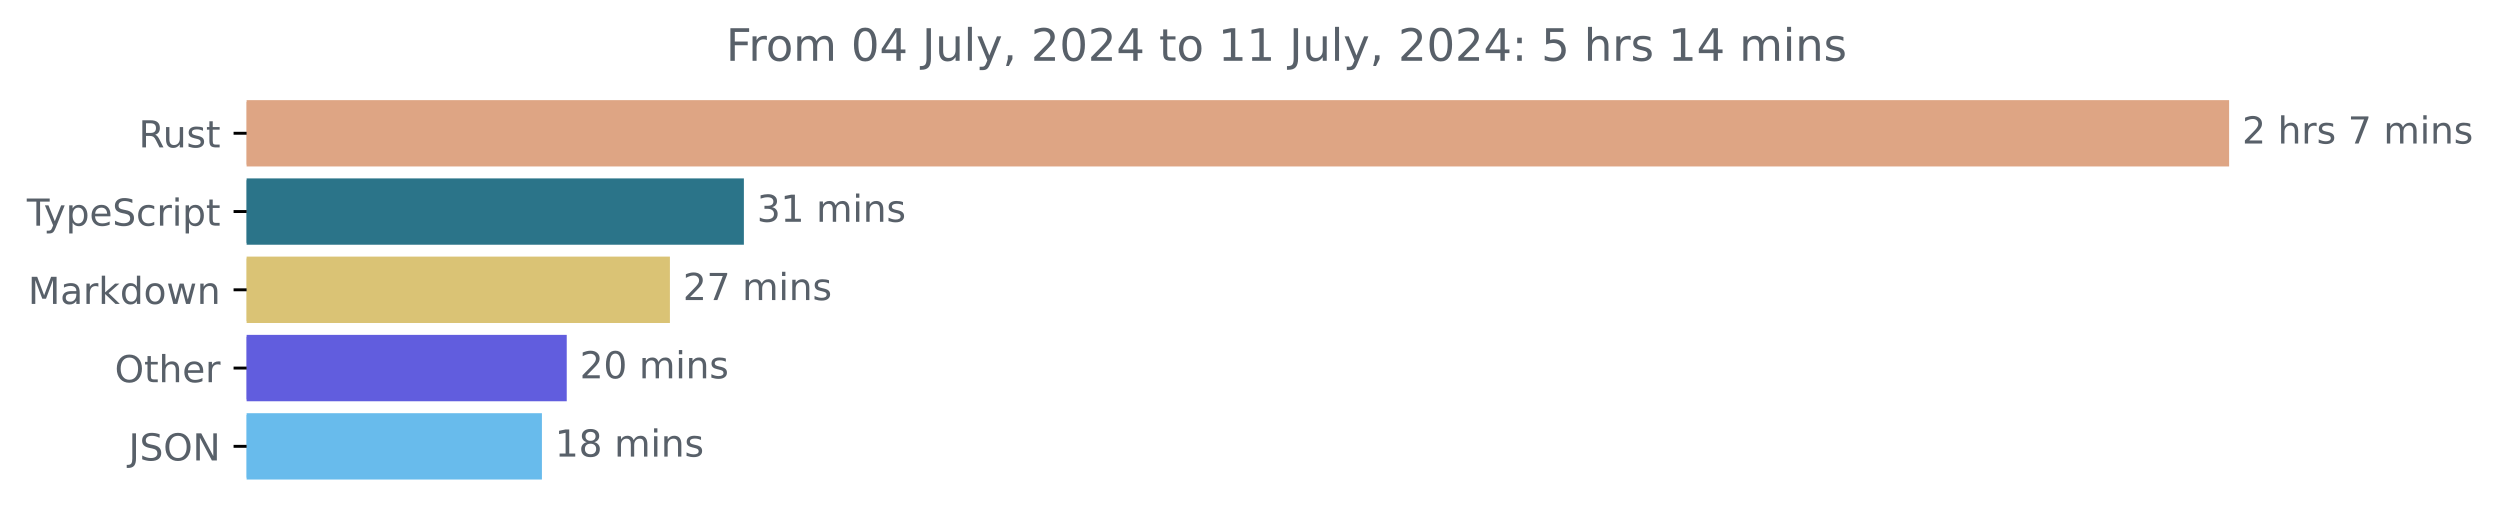
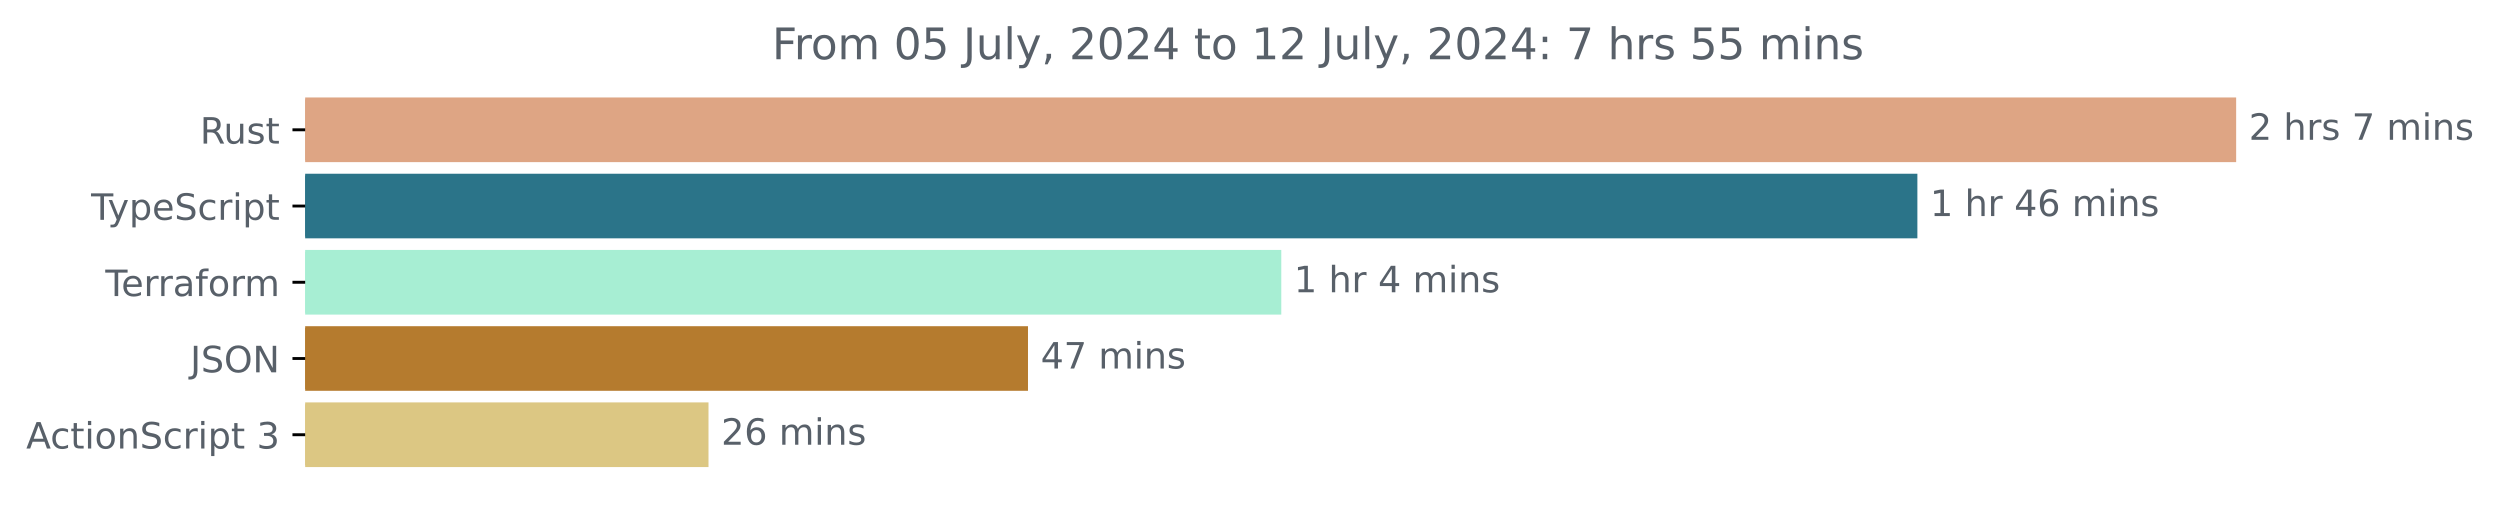
- <svg xmlns="http://www.w3.org/2000/svg" xmlns:xlink="http://www.w3.org/1999/xlink" width="670.782pt" height="140.398pt" viewBox="0 0 670.782 140.398" version="1.1">
+ <svg xmlns="http://www.w3.org/2000/svg" xmlns:xlink="http://www.w3.org/1999/xlink" width="688.675pt" height="140.398pt" viewBox="0 0 688.675 140.398" version="1.1">
  <defs>
    <style type="text/css">*{stroke-linejoin: round; stroke-linecap: butt}</style>
  </defs>
  <g id="figure_1">
    <g id="patch_1">
-       <path d="M -0 140.398  L 670.782 140.398  L 670.782 0  L -0 0  L -0 140.398  z " style="fill: none" />
+       <path d="M 0 140.398  L 688.675 140.398  L 688.675 0  L 0 0  L 0 140.398  z " style="fill: none" />
    </g>
    <g id="axes_1">
      <g id="patch_2">
-         <path d="M 66.17 27.358  L 597.599 27.358  L 597.599 44.158  L 66.17 44.158  z " clip-path="url(#pafa3be5ea0)" style="fill: #dea584; stroke: #dea584; stroke-linejoin: miter" />
+         <path d="M 84.064 27.358  L 615.493 27.358  L 615.493 44.158  L 84.064 44.158  z " clip-path="url(#pf0164b4b75)" style="fill: #dea584; stroke: #dea584; stroke-linejoin: miter" />
      </g>
      <g id="patch_3">
-         <path d="M 66.17 48.358  L 199.093 48.358  L 199.093 65.158  L 66.17 65.158  z " clip-path="url(#pafa3be5ea0)" style="fill: #2b7489; stroke: #2b7489; stroke-linejoin: miter" />
+         <path d="M 84.064 48.358  L 527.681 48.358  L 527.681 65.158  L 84.064 65.158  z " clip-path="url(#pf0164b4b75)" style="fill: #2b7489; stroke: #2b7489; stroke-linejoin: miter" />
      </g>
      <g id="patch_4">
-         <path d="M 66.17 69.358  L 179.246 69.358  L 179.246 86.158  L 66.17 86.158  z " clip-path="url(#pafa3be5ea0)" style="fill: #dac375; stroke: #dac375; stroke-linejoin: miter" />
+         <path d="M 84.064 69.358  L 352.454 69.358  L 352.454 86.158  L 84.064 86.158  z " clip-path="url(#pf0164b4b75)" style="fill: #a7eed3; stroke: #a7eed3; stroke-linejoin: miter" />
      </g>
      <g id="patch_5">
-         <path d="M 66.17 90.358  L 151.564 90.358  L 151.564 107.158  L 66.17 107.158  z " clip-path="url(#pafa3be5ea0)" style="fill: #615dde; stroke: #615dde; stroke-linejoin: miter" />
+         <path d="M 84.064 90.358  L 282.681 90.358  L 282.681 107.158  L 84.064 107.158  z " clip-path="url(#pf0164b4b75)" style="fill: #b57b2e; stroke: #b57b2e; stroke-linejoin: miter" />
      </g>
      <g id="patch_6">
-         <path d="M 66.17 111.358  L 144.905 111.358  L 144.905 128.158  L 66.17 128.158  z " clip-path="url(#pafa3be5ea0)" style="fill: #68bbec; stroke: #68bbec; stroke-linejoin: miter" />
+         <path d="M 84.064 111.358  L 194.671 111.358  L 194.671 128.158  L 84.064 128.158  z " clip-path="url(#pf0164b4b75)" style="fill: #dcc783; stroke: #dcc783; stroke-linejoin: miter" />
      </g>
      <g id="matplotlib.axis_1" />
      <g id="matplotlib.axis_2">
        <g id="ytick_1">
          <g id="line2d_1">
            <defs>
-               <path id="m8919f4682d" d="M 0 0  L -3.5 0  " style="stroke: #000000; stroke-width: 0.8" />
+               <path id="m7b81ae3e94" d="M 0 0  L -3.5 0  " style="stroke: #000000; stroke-width: 0.8" />
            </defs>
            <g>
-               <use xlink:href="#m8919f4682d" x="66.17" y="35.758" style="stroke: #000000; stroke-width: 0.8" />
+               <use xlink:href="#m7b81ae3e94" x="84.064" y="35.758" style="stroke: #000000; stroke-width: 0.8" />
            </g>
          </g>
          <g id="text_1">
-             <g style="fill: #586069" transform="translate(37.20469 39.55734) scale(0.1 -0.1)">
+             <g style="fill: #586069" transform="translate(55.09844 39.55734) scale(0.1 -0.1)">
              <defs>
                <path id="DejaVuSans-52" d="M 2841 2188  Q 3044 2119 3236 1894  Q 3428 1669 3622 1275  L 4263 0  L 3584 0  L 2988 1197  Q 2756 1666 2539 1819  Q 2322 1972 1947 1972  L 1259 1972  L 1259 0  L 628 0  L 628 4666  L 2053 4666  Q 2853 4666 3247 4331  Q 3641 3997 3641 3322  Q 3641 2881 3436 2590  Q 3231 2300 2841 2188  z M 1259 4147  L 1259 2491  L 2053 2491  Q 2509 2491 2742 2702  Q 2975 2913 2975 3322  Q 2975 3731 2742 3939  Q 2509 4147 2053 4147  L 1259 4147  z " transform="scale(0.015625)" />
                <path id="DejaVuSans-75" d="M 544 1381  L 544 3500  L 1119 3500  L 1119 1403  Q 1119 906 1312 657  Q 1506 409 1894 409  Q 2359 409 2629 706  Q 2900 1003 2900 1516  L 2900 3500  L 3475 3500  L 3475 0  L 2900 0  L 2900 538  Q 2691 219 2414 64  Q 2138 -91 1772 -91  Q 1169 -91 856 284  Q 544 659 544 1381  z M 1991 3584  L 1991 3584  z " transform="scale(0.015625)" />
                <path id="DejaVuSans-73" d="M 2834 3397  L 2834 2853  Q 2591 2978 2328 3040  Q 2066 3103 1784 3103  Q 1356 3103 1142 2972  Q 928 2841 928 2578  Q 928 2378 1081 2264  Q 1234 2150 1697 2047  L 1894 2003  Q 2506 1872 2764 1633  Q 3022 1394 3022 966  Q 3022 478 2636 193  Q 2250 -91 1575 -91  Q 1294 -91 989 -36  Q 684 19 347 128  L 347 722  Q 666 556 975 473  Q 1284 391 1588 391  Q 1994 391 2212 530  Q 2431 669 2431 922  Q 2431 1156 2273 1281  Q 2116 1406 1581 1522  L 1381 1569  Q 847 1681 609 1914  Q 372 2147 372 2553  Q 372 3047 722 3315  Q 1072 3584 1716 3584  Q 2034 3584 2315 3537  Q 2597 3491 2834 3397  z " transform="scale(0.015625)" />
                <path id="DejaVuSans-74" d="M 1172 4494  L 1172 3500  L 2356 3500  L 2356 3053  L 1172 3053  L 1172 1153  Q 1172 725 1289 603  Q 1406 481 1766 481  L 2356 481  L 2356 0  L 1766 0  Q 1100 0 847 248  Q 594 497 594 1153  L 594 3053  L 172 3053  L 172 3500  L 594 3500  L 594 4494  L 1172 4494  z " transform="scale(0.015625)" />
              </defs>
              <use xlink:href="#DejaVuSans-52" />
              <use xlink:href="#DejaVuSans-75" x="64.982" />
              <use xlink:href="#DejaVuSans-73" x="128.361" />
              <use xlink:href="#DejaVuSans-74" x="180.461" />
            </g>
          </g>
        </g>
        <g id="ytick_2">
          <g id="line2d_2">
            <g>
-               <use xlink:href="#m8919f4682d" x="66.17" y="56.758" style="stroke: #000000; stroke-width: 0.8" />
+               <use xlink:href="#m7b81ae3e94" x="84.064" y="56.758" style="stroke: #000000; stroke-width: 0.8" />
            </g>
          </g>
          <g id="text_2">
-             <g style="fill: #586069" transform="translate(7.2 60.55734) scale(0.1 -0.1)">
+             <g style="fill: #586069" transform="translate(25.09375 60.55734) scale(0.1 -0.1)">
              <defs>
                <path id="DejaVuSans-54" d="M -19 4666  L 3928 4666  L 3928 4134  L 2272 4134  L 2272 0  L 1638 0  L 1638 4134  L -19 4134  L -19 4666  z " transform="scale(0.015625)" />
                <path id="DejaVuSans-79" d="M 2059 -325  Q 1816 -950 1584 -1140  Q 1353 -1331 966 -1331  L 506 -1331  L 506 -850  L 844 -850  Q 1081 -850 1212 -737  Q 1344 -625 1503 -206  L 1606 56  L 191 3500  L 800 3500  L 1894 763  L 2988 3500  L 3597 3500  L 2059 -325  z " transform="scale(0.015625)" />
                <path id="DejaVuSans-70" d="M 1159 525  L 1159 -1331  L 581 -1331  L 581 3500  L 1159 3500  L 1159 2969  Q 1341 3281 1617 3432  Q 1894 3584 2278 3584  Q 2916 3584 3314 3078  Q 3713 2572 3713 1747  Q 3713 922 3314 415  Q 2916 -91 2278 -91  Q 1894 -91 1617 61  Q 1341 213 1159 525  z M 3116 1747  Q 3116 2381 2855 2742  Q 2594 3103 2138 3103  Q 1681 3103 1420 2742  Q 1159 2381 1159 1747  Q 1159 1113 1420 752  Q 1681 391 2138 391  Q 2594 391 2855 752  Q 3116 1113 3116 1747  z " transform="scale(0.015625)" />
                <path id="DejaVuSans-65" d="M 3597 1894  L 3597 1613  L 953 1613  Q 991 1019 1311 708  Q 1631 397 2203 397  Q 2534 397 2845 478  Q 3156 559 3463 722  L 3463 178  Q 3153 47 2828 -22  Q 2503 -91 2169 -91  Q 1331 -91 842 396  Q 353 884 353 1716  Q 353 2575 817 3079  Q 1281 3584 2069 3584  Q 2775 3584 3186 3129  Q 3597 2675 3597 1894  z M 3022 2063  Q 3016 2534 2758 2815  Q 2500 3097 2075 3097  Q 1594 3097 1305 2825  Q 1016 2553 972 2059  L 3022 2063  z " transform="scale(0.015625)" />
                <path id="DejaVuSans-53" d="M 3425 4513  L 3425 3897  Q 3066 4069 2747 4153  Q 2428 4238 2131 4238  Q 1616 4238 1336 4038  Q 1056 3838 1056 3469  Q 1056 3159 1242 3001  Q 1428 2844 1947 2747  L 2328 2669  Q 3034 2534 3370 2195  Q 3706 1856 3706 1288  Q 3706 609 3251 259  Q 2797 -91 1919 -91  Q 1588 -91 1214 -16  Q 841 59 441 206  L 441 856  Q 825 641 1194 531  Q 1563 422 1919 422  Q 2459 422 2753 634  Q 3047 847 3047 1241  Q 3047 1584 2836 1778  Q 2625 1972 2144 2069  L 1759 2144  Q 1053 2284 737 2584  Q 422 2884 422 3419  Q 422 4038 858 4394  Q 1294 4750 2059 4750  Q 2388 4750 2728 4690  Q 3069 4631 3425 4513  z " transform="scale(0.015625)" />
                <path id="DejaVuSans-63" d="M 3122 3366  L 3122 2828  Q 2878 2963 2633 3030  Q 2388 3097 2138 3097  Q 1578 3097 1268 2742  Q 959 2388 959 1747  Q 959 1106 1268 751  Q 1578 397 2138 397  Q 2388 397 2633 464  Q 2878 531 3122 666  L 3122 134  Q 2881 22 2623 -34  Q 2366 -91 2075 -91  Q 1284 -91 818 406  Q 353 903 353 1747  Q 353 2603 823 3093  Q 1294 3584 2113 3584  Q 2378 3584 2631 3529  Q 2884 3475 3122 3366  z " transform="scale(0.015625)" />
                <path id="DejaVuSans-72" d="M 2631 2963  Q 2534 3019 2420 3045  Q 2306 3072 2169 3072  Q 1681 3072 1420 2755  Q 1159 2438 1159 1844  L 1159 0  L 581 0  L 581 3500  L 1159 3500  L 1159 2956  Q 1341 3275 1631 3429  Q 1922 3584 2338 3584  Q 2397 3584 2469 3576  Q 2541 3569 2628 3553  L 2631 2963  z " transform="scale(0.015625)" />
                <path id="DejaVuSans-69" d="M 603 3500  L 1178 3500  L 1178 0  L 603 0  L 603 3500  z M 603 4863  L 1178 4863  L 1178 4134  L 603 4134  L 603 4863  z " transform="scale(0.015625)" />
              </defs>
              <use xlink:href="#DejaVuSans-54" />
              <use xlink:href="#DejaVuSans-79" x="45.459" />
              <use xlink:href="#DejaVuSans-70" x="104.639" />
              <use xlink:href="#DejaVuSans-65" x="168.115" />
              <use xlink:href="#DejaVuSans-53" x="229.639" />
              <use xlink:href="#DejaVuSans-63" x="293.115" />
              <use xlink:href="#DejaVuSans-72" x="348.096" />
              <use xlink:href="#DejaVuSans-69" x="389.209" />
              <use xlink:href="#DejaVuSans-70" x="416.992" />
              <use xlink:href="#DejaVuSans-74" x="480.469" />
            </g>
          </g>
        </g>
        <g id="ytick_3">
          <g id="line2d_3">
            <g>
-               <use xlink:href="#m8919f4682d" x="66.17" y="77.758" style="stroke: #000000; stroke-width: 0.8" />
+               <use xlink:href="#m7b81ae3e94" x="84.064" y="77.758" style="stroke: #000000; stroke-width: 0.8" />
            </g>
          </g>
          <g id="text_3">
-             <g style="fill: #586069" transform="translate(7.529688 81.55734) scale(0.1 -0.1)">
-               <defs>
-                 <path id="DejaVuSans-4d" d="M 628 4666  L 1569 4666  L 2759 1491  L 3956 4666  L 4897 4666  L 4897 0  L 4281 0  L 4281 4097  L 3078 897  L 2444 897  L 1241 4097  L 1241 0  L 628 0  L 628 4666  z " transform="scale(0.015625)" />
+             <g style="fill: #586069" transform="translate(29.0125 81.55734) scale(0.1 -0.1)">
+               <defs>
                <path id="DejaVuSans-61" d="M 2194 1759  Q 1497 1759 1228 1600  Q 959 1441 959 1056  Q 959 750 1161 570  Q 1363 391 1709 391  Q 2188 391 2477 730  Q 2766 1069 2766 1631  L 2766 1759  L 2194 1759  z M 3341 1997  L 3341 0  L 2766 0  L 2766 531  Q 2569 213 2275 61  Q 1981 -91 1556 -91  Q 1019 -91 701 211  Q 384 513 384 1019  Q 384 1609 779 1909  Q 1175 2209 1959 2209  L 2766 2209  L 2766 2266  Q 2766 2663 2505 2880  Q 2244 3097 1772 3097  Q 1472 3097 1187 3025  Q 903 2953 641 2809  L 641 3341  Q 956 3463 1253 3523  Q 1550 3584 1831 3584  Q 2591 3584 2966 3190  Q 3341 2797 3341 1997  z " transform="scale(0.015625)" />
-                 <path id="DejaVuSans-6b" d="M 581 4863  L 1159 4863  L 1159 1991  L 2875 3500  L 3609 3500  L 1753 1863  L 3688 0  L 2938 0  L 1159 1709  L 1159 0  L 581 0  L 581 4863  z " transform="scale(0.015625)" />
-                 <path id="DejaVuSans-64" d="M 2906 2969  L 2906 4863  L 3481 4863  L 3481 0  L 2906 0  L 2906 525  Q 2725 213 2448 61  Q 2172 -91 1784 -91  Q 1150 -91 751 415  Q 353 922 353 1747  Q 353 2572 751 3078  Q 1150 3584 1784 3584  Q 2172 3584 2448 3432  Q 2725 3281 2906 2969  z M 947 1747  Q 947 1113 1208 752  Q 1469 391 1925 391  Q 2381 391 2643 752  Q 2906 1113 2906 1747  Q 2906 2381 2643 2742  Q 2381 3103 1925 3103  Q 1469 3103 1208 2742  Q 947 2381 947 1747  z " transform="scale(0.015625)" />
+                 <path id="DejaVuSans-66" d="M 2375 4863  L 2375 4384  L 1825 4384  Q 1516 4384 1395 4259  Q 1275 4134 1275 3809  L 1275 3500  L 2222 3500  L 2222 3053  L 1275 3053  L 1275 0  L 697 0  L 697 3053  L 147 3053  L 147 3500  L 697 3500  L 697 3744  Q 697 4328 969 4595  Q 1241 4863 1831 4863  L 2375 4863  z " transform="scale(0.015625)" />
                <path id="DejaVuSans-6f" d="M 1959 3097  Q 1497 3097 1228 2736  Q 959 2375 959 1747  Q 959 1119 1226 758  Q 1494 397 1959 397  Q 2419 397 2687 759  Q 2956 1122 2956 1747  Q 2956 2369 2687 2733  Q 2419 3097 1959 3097  z M 1959 3584  Q 2709 3584 3137 3096  Q 3566 2609 3566 1747  Q 3566 888 3137 398  Q 2709 -91 1959 -91  Q 1206 -91 779 398  Q 353 888 353 1747  Q 353 2609 779 3096  Q 1206 3584 1959 3584  z " transform="scale(0.015625)" />
-                 <path id="DejaVuSans-77" d="M 269 3500  L 844 3500  L 1563 769  L 2278 3500  L 2956 3500  L 3675 769  L 4391 3500  L 4966 3500  L 4050 0  L 3372 0  L 2619 2869  L 1863 0  L 1184 0  L 269 3500  z " transform="scale(0.015625)" />
-                 <path id="DejaVuSans-6e" d="M 3513 2113  L 3513 0  L 2938 0  L 2938 2094  Q 2938 2591 2744 2837  Q 2550 3084 2163 3084  Q 1697 3084 1428 2787  Q 1159 2491 1159 1978  L 1159 0  L 581 0  L 581 3500  L 1159 3500  L 1159 2956  Q 1366 3272 1645 3428  Q 1925 3584 2291 3584  Q 2894 3584 3203 3211  Q 3513 2838 3513 2113  z " transform="scale(0.015625)" />
-               </defs>
-               <use xlink:href="#DejaVuSans-4d" />
-               <use xlink:href="#DejaVuSans-61" x="86.279" />
-               <use xlink:href="#DejaVuSans-72" x="147.559" />
-               <use xlink:href="#DejaVuSans-6b" x="188.672" />
-               <use xlink:href="#DejaVuSans-64" x="246.582" />
-               <use xlink:href="#DejaVuSans-6f" x="310.059" />
-               <use xlink:href="#DejaVuSans-77" x="371.24" />
-               <use xlink:href="#DejaVuSans-6e" x="453.027" />
+                 <path id="DejaVuSans-6d" d="M 3328 2828  Q 3544 3216 3844 3400  Q 4144 3584 4550 3584  Q 5097 3584 5394 3201  Q 5691 2819 5691 2113  L 5691 0  L 5113 0  L 5113 2094  Q 5113 2597 4934 2840  Q 4756 3084 4391 3084  Q 3944 3084 3684 2787  Q 3425 2491 3425 1978  L 3425 0  L 2847 0  L 2847 2094  Q 2847 2600 2669 2842  Q 2491 3084 2119 3084  Q 1678 3084 1418 2786  Q 1159 2488 1159 1978  L 1159 0  L 581 0  L 581 3500  L 1159 3500  L 1159 2956  Q 1356 3278 1631 3431  Q 1906 3584 2284 3584  Q 2666 3584 2933 3390  Q 3200 3197 3328 2828  z " transform="scale(0.015625)" />
+               </defs>
+               <use xlink:href="#DejaVuSans-54" />
+               <use xlink:href="#DejaVuSans-65" x="44.084" />
+               <use xlink:href="#DejaVuSans-72" x="105.607" />
+               <use xlink:href="#DejaVuSans-72" x="144.971" />
+               <use xlink:href="#DejaVuSans-61" x="186.084" />
+               <use xlink:href="#DejaVuSans-66" x="247.363" />
+               <use xlink:href="#DejaVuSans-6f" x="282.568" />
+               <use xlink:href="#DejaVuSans-72" x="343.75" />
+               <use xlink:href="#DejaVuSans-6d" x="383.113" />
            </g>
          </g>
        </g>
        <g id="ytick_4">
          <g id="line2d_4">
            <g>
-               <use xlink:href="#m8919f4682d" x="66.17" y="98.758" style="stroke: #000000; stroke-width: 0.8" />
+               <use xlink:href="#m7b81ae3e94" x="84.064" y="98.758" style="stroke: #000000; stroke-width: 0.8" />
            </g>
          </g>
          <g id="text_4">
-             <g style="fill: #586069" transform="translate(30.77656 102.5573) scale(0.1 -0.1)">
-               <defs>
+             <g style="fill: #586069" transform="translate(52.4125 102.5573) scale(0.1 -0.1)">
+               <defs>
+                 <path id="DejaVuSans-4a" d="M 628 4666  L 1259 4666  L 1259 325  Q 1259 -519 939 -900  Q 619 -1281 -91 -1281  L -331 -1281  L -331 -750  L -134 -750  Q 284 -750 456 -515  Q 628 -281 628 325  L 628 4666  z " transform="scale(0.015625)" />
                <path id="DejaVuSans-4f" d="M 2522 4238  Q 1834 4238 1429 3725  Q 1025 3213 1025 2328  Q 1025 1447 1429 934  Q 1834 422 2522 422  Q 3209 422 3611 934  Q 4013 1447 4013 2328  Q 4013 3213 3611 3725  Q 3209 4238 2522 4238  z M 2522 4750  Q 3503 4750 4090 4092  Q 4678 3434 4678 2328  Q 4678 1225 4090 567  Q 3503 -91 2522 -91  Q 1538 -91 948 565  Q 359 1222 359 2328  Q 359 3434 948 4092  Q 1538 4750 2522 4750  z " transform="scale(0.015625)" />
-                 <path id="DejaVuSans-68" d="M 3513 2113  L 3513 0  L 2938 0  L 2938 2094  Q 2938 2591 2744 2837  Q 2550 3084 2163 3084  Q 1697 3084 1428 2787  Q 1159 2491 1159 1978  L 1159 0  L 581 0  L 581 4863  L 1159 4863  L 1159 2956  Q 1366 3272 1645 3428  Q 1925 3584 2291 3584  Q 2894 3584 3203 3211  Q 3513 2838 3513 2113  z " transform="scale(0.015625)" />
-               </defs>
-               <use xlink:href="#DejaVuSans-4f" />
-               <use xlink:href="#DejaVuSans-74" x="78.711" />
-               <use xlink:href="#DejaVuSans-68" x="117.92" />
-               <use xlink:href="#DejaVuSans-65" x="181.299" />
-               <use xlink:href="#DejaVuSans-72" x="242.822" />
-             </g>
-           </g>
-         </g>
-         <g id="ytick_5">
-           <g id="line2d_5">
-             <g>
-               <use xlink:href="#m8919f4682d" x="66.17" y="119.758" style="stroke: #000000; stroke-width: 0.8" />
-             </g>
-           </g>
-           <g id="text_5">
-             <g style="fill: #586069" transform="translate(34.51875 123.5573) scale(0.1 -0.1)">
-               <defs>
-                 <path id="DejaVuSans-4a" d="M 628 4666  L 1259 4666  L 1259 325  Q 1259 -519 939 -900  Q 619 -1281 -91 -1281  L -331 -1281  L -331 -750  L -134 -750  Q 284 -750 456 -515  Q 628 -281 628 325  L 628 4666  z " transform="scale(0.015625)" />
                <path id="DejaVuSans-4e" d="M 628 4666  L 1478 4666  L 3547 763  L 3547 4666  L 4159 4666  L 4159 0  L 3309 0  L 1241 3903  L 1241 0  L 628 0  L 628 4666  z " transform="scale(0.015625)" />
              </defs>
              <use xlink:href="#DejaVuSans-4a" />
              <use xlink:href="#DejaVuSans-53" x="29.492" />
              <use xlink:href="#DejaVuSans-4f" x="92.969" />
              <use xlink:href="#DejaVuSans-4e" x="171.68" />
            </g>
          </g>
        </g>
+         <g id="ytick_5">
+           <g id="line2d_5">
+             <g>
+               <use xlink:href="#m7b81ae3e94" x="84.064" y="119.758" style="stroke: #000000; stroke-width: 0.8" />
+             </g>
+           </g>
+           <g id="text_5">
+             <g style="fill: #586069" transform="translate(7.2 123.5573) scale(0.1 -0.1)">
+               <defs>
+                 <path id="DejaVuSans-41" d="M 2188 4044  L 1331 1722  L 3047 1722  L 2188 4044  z M 1831 4666  L 2547 4666  L 4325 0  L 3669 0  L 3244 1197  L 1141 1197  L 716 0  L 50 0  L 1831 4666  z " transform="scale(0.015625)" />
+                 <path id="DejaVuSans-6e" d="M 3513 2113  L 3513 0  L 2938 0  L 2938 2094  Q 2938 2591 2744 2837  Q 2550 3084 2163 3084  Q 1697 3084 1428 2787  Q 1159 2491 1159 1978  L 1159 0  L 581 0  L 581 3500  L 1159 3500  L 1159 2956  Q 1366 3272 1645 3428  Q 1925 3584 2291 3584  Q 2894 3584 3203 3211  Q 3513 2838 3513 2113  z " transform="scale(0.015625)" />
+                 <path id="DejaVuSans-20" transform="scale(0.015625)" />
+                 <path id="DejaVuSans-33" d="M 2597 2516  Q 3050 2419 3304 2112  Q 3559 1806 3559 1356  Q 3559 666 3084 287  Q 2609 -91 1734 -91  Q 1441 -91 1130 -33  Q 819 25 488 141  L 488 750  Q 750 597 1062 519  Q 1375 441 1716 441  Q 2309 441 2620 675  Q 2931 909 2931 1356  Q 2931 1769 2642 2001  Q 2353 2234 1838 2234  L 1294 2234  L 1294 2753  L 1863 2753  Q 2328 2753 2575 2939  Q 2822 3125 2822 3475  Q 2822 3834 2567 4026  Q 2313 4219 1838 4219  Q 1578 4219 1281 4162  Q 984 4106 628 3988  L 628 4550  Q 988 4650 1302 4700  Q 1616 4750 1894 4750  Q 2613 4750 3031 4423  Q 3450 4097 3450 3541  Q 3450 3153 3228 2886  Q 3006 2619 2597 2516  z " transform="scale(0.015625)" />
+               </defs>
+               <use xlink:href="#DejaVuSans-41" />
+               <use xlink:href="#DejaVuSans-63" x="66.658" />
+               <use xlink:href="#DejaVuSans-74" x="121.639" />
+               <use xlink:href="#DejaVuSans-69" x="160.848" />
+               <use xlink:href="#DejaVuSans-6f" x="188.631" />
+               <use xlink:href="#DejaVuSans-6e" x="249.812" />
+               <use xlink:href="#DejaVuSans-53" x="313.191" />
+               <use xlink:href="#DejaVuSans-63" x="376.668" />
+               <use xlink:href="#DejaVuSans-72" x="431.648" />
+               <use xlink:href="#DejaVuSans-69" x="472.762" />
+               <use xlink:href="#DejaVuSans-70" x="500.545" />
+               <use xlink:href="#DejaVuSans-74" x="564.021" />
+               <use xlink:href="#DejaVuSans-20" x="603.23" />
+               <use xlink:href="#DejaVuSans-33" x="635.018" />
+             </g>
+           </g>
+         </g>
      </g>
      <g id="text_6">
-         <g style="fill: #586069" transform="translate(601.5989 38.5175) scale(0.1 -0.1)">
+         <g style="fill: #586069" transform="translate(619.4926 38.5175) scale(0.1 -0.1)">
          <defs>
            <path id="DejaVuSans-32" d="M 1228 531  L 3431 531  L 3431 0  L 469 0  L 469 531  Q 828 903 1448 1529  Q 2069 2156 2228 2338  Q 2531 2678 2651 2914  Q 2772 3150 2772 3378  Q 2772 3750 2511 3984  Q 2250 4219 1831 4219  Q 1534 4219 1204 4116  Q 875 4013 500 3803  L 500 4441  Q 881 4594 1212 4672  Q 1544 4750 1819 4750  Q 2544 4750 2975 4387  Q 3406 4025 3406 3419  Q 3406 3131 3298 2873  Q 3191 2616 2906 2266  Q 2828 2175 2409 1742  Q 1991 1309 1228 531  z " transform="scale(0.015625)" />
-             <path id="DejaVuSans-20" transform="scale(0.015625)" />
+             <path id="DejaVuSans-68" d="M 3513 2113  L 3513 0  L 2938 0  L 2938 2094  Q 2938 2591 2744 2837  Q 2550 3084 2163 3084  Q 1697 3084 1428 2787  Q 1159 2491 1159 1978  L 1159 0  L 581 0  L 581 4863  L 1159 4863  L 1159 2956  Q 1366 3272 1645 3428  Q 1925 3584 2291 3584  Q 2894 3584 3203 3211  Q 3513 2838 3513 2113  z " transform="scale(0.015625)" />
            <path id="DejaVuSans-37" d="M 525 4666  L 3525 4666  L 3525 4397  L 1831 0  L 1172 0  L 2766 4134  L 525 4134  L 525 4666  z " transform="scale(0.015625)" />
-             <path id="DejaVuSans-6d" d="M 3328 2828  Q 3544 3216 3844 3400  Q 4144 3584 4550 3584  Q 5097 3584 5394 3201  Q 5691 2819 5691 2113  L 5691 0  L 5113 0  L 5113 2094  Q 5113 2597 4934 2840  Q 4756 3084 4391 3084  Q 3944 3084 3684 2787  Q 3425 2491 3425 1978  L 3425 0  L 2847 0  L 2847 2094  Q 2847 2600 2669 2842  Q 2491 3084 2119 3084  Q 1678 3084 1418 2786  Q 1159 2488 1159 1978  L 1159 0  L 581 0  L 581 3500  L 1159 3500  L 1159 2956  Q 1356 3278 1631 3431  Q 1906 3584 2284 3584  Q 2666 3584 2933 3390  Q 3200 3197 3328 2828  z " transform="scale(0.015625)" />
          </defs>
          <use xlink:href="#DejaVuSans-32" />
          <use xlink:href="#DejaVuSans-20" x="63.623" />
          <use xlink:href="#DejaVuSans-68" x="95.41" />
          <use xlink:href="#DejaVuSans-72" x="158.789" />
          <use xlink:href="#DejaVuSans-73" x="199.902" />
          <use xlink:href="#DejaVuSans-20" x="252.002" />
          <use xlink:href="#DejaVuSans-37" x="283.789" />
          <use xlink:href="#DejaVuSans-20" x="347.412" />
          <use xlink:href="#DejaVuSans-6d" x="379.199" />
          <use xlink:href="#DejaVuSans-69" x="476.611" />
          <use xlink:href="#DejaVuSans-6e" x="504.395" />
          <use xlink:href="#DejaVuSans-73" x="567.773" />
        </g>
      </g>
      <g id="text_7">
-         <g style="fill: #586069" transform="translate(203.0927 59.5175) scale(0.1 -0.1)">
+         <g style="fill: #586069" transform="translate(531.6811 59.5175) scale(0.1 -0.1)">
          <defs>
-             <path id="DejaVuSans-33" d="M 2597 2516  Q 3050 2419 3304 2112  Q 3559 1806 3559 1356  Q 3559 666 3084 287  Q 2609 -91 1734 -91  Q 1441 -91 1130 -33  Q 819 25 488 141  L 488 750  Q 750 597 1062 519  Q 1375 441 1716 441  Q 2309 441 2620 675  Q 2931 909 2931 1356  Q 2931 1769 2642 2001  Q 2353 2234 1838 2234  L 1294 2234  L 1294 2753  L 1863 2753  Q 2328 2753 2575 2939  Q 2822 3125 2822 3475  Q 2822 3834 2567 4026  Q 2313 4219 1838 4219  Q 1578 4219 1281 4162  Q 984 4106 628 3988  L 628 4550  Q 988 4650 1302 4700  Q 1616 4750 1894 4750  Q 2613 4750 3031 4423  Q 3450 4097 3450 3541  Q 3450 3153 3228 2886  Q 3006 2619 2597 2516  z " transform="scale(0.015625)" />
            <path id="DejaVuSans-31" d="M 794 531  L 1825 531  L 1825 4091  L 703 3866  L 703 4441  L 1819 4666  L 2450 4666  L 2450 531  L 3481 531  L 3481 0  L 794 0  L 794 531  z " transform="scale(0.015625)" />
+             <path id="DejaVuSans-34" d="M 2419 4116  L 825 1625  L 2419 1625  L 2419 4116  z M 2253 4666  L 3047 4666  L 3047 1625  L 3713 1625  L 3713 1100  L 3047 1100  L 3047 0  L 2419 0  L 2419 1100  L 313 1100  L 313 1709  L 2253 4666  z " transform="scale(0.015625)" />
+             <path id="DejaVuSans-36" d="M 2113 2584  Q 1688 2584 1439 2293  Q 1191 2003 1191 1497  Q 1191 994 1439 701  Q 1688 409 2113 409  Q 2538 409 2786 701  Q 3034 994 3034 1497  Q 3034 2003 2786 2293  Q 2538 2584 2113 2584  z M 3366 4563  L 3366 3988  Q 3128 4100 2886 4159  Q 2644 4219 2406 4219  Q 1781 4219 1451 3797  Q 1122 3375 1075 2522  Q 1259 2794 1537 2939  Q 1816 3084 2150 3084  Q 2853 3084 3261 2657  Q 3669 2231 3669 1497  Q 3669 778 3244 343  Q 2819 -91 2113 -91  Q 1303 -91 875 529  Q 447 1150 447 2328  Q 447 3434 972 4092  Q 1497 4750 2381 4750  Q 2619 4750 2861 4703  Q 3103 4656 3366 4563  z " transform="scale(0.015625)" />
          </defs>
-           <use xlink:href="#DejaVuSans-33" />
-           <use xlink:href="#DejaVuSans-31" x="63.623" />
-           <use xlink:href="#DejaVuSans-20" x="127.246" />
-           <use xlink:href="#DejaVuSans-6d" x="159.033" />
-           <use xlink:href="#DejaVuSans-69" x="256.445" />
-           <use xlink:href="#DejaVuSans-6e" x="284.229" />
-           <use xlink:href="#DejaVuSans-73" x="347.607" />
+           <use xlink:href="#DejaVuSans-31" />
+           <use xlink:href="#DejaVuSans-20" x="63.623" />
+           <use xlink:href="#DejaVuSans-68" x="95.41" />
+           <use xlink:href="#DejaVuSans-72" x="158.789" />
+           <use xlink:href="#DejaVuSans-20" x="199.902" />
+           <use xlink:href="#DejaVuSans-34" x="231.689" />
+           <use xlink:href="#DejaVuSans-36" x="295.312" />
+           <use xlink:href="#DejaVuSans-20" x="358.936" />
+           <use xlink:href="#DejaVuSans-6d" x="390.723" />
+           <use xlink:href="#DejaVuSans-69" x="488.135" />
+           <use xlink:href="#DejaVuSans-6e" x="515.918" />
+           <use xlink:href="#DejaVuSans-73" x="579.297" />
        </g>
      </g>
      <g id="text_8">
-         <g style="fill: #586069" transform="translate(183.2458 80.5175) scale(0.1 -0.1)">
-           <use xlink:href="#DejaVuSans-32" />
+         <g style="fill: #586069" transform="translate(356.4543 80.5175) scale(0.1 -0.1)">
+           <use xlink:href="#DejaVuSans-31" />
+           <use xlink:href="#DejaVuSans-20" x="63.623" />
+           <use xlink:href="#DejaVuSans-68" x="95.41" />
+           <use xlink:href="#DejaVuSans-72" x="158.789" />
+           <use xlink:href="#DejaVuSans-20" x="199.902" />
+           <use xlink:href="#DejaVuSans-34" x="231.689" />
+           <use xlink:href="#DejaVuSans-20" x="295.312" />
+           <use xlink:href="#DejaVuSans-6d" x="327.1" />
+           <use xlink:href="#DejaVuSans-69" x="424.512" />
+           <use xlink:href="#DejaVuSans-6e" x="452.295" />
+           <use xlink:href="#DejaVuSans-73" x="515.674" />
+         </g>
+       </g>
+       <g id="text_9">
+         <g style="fill: #586069" transform="translate(286.6808 101.5175) scale(0.1 -0.1)">
+           <use xlink:href="#DejaVuSans-34" />
          <use xlink:href="#DejaVuSans-37" x="63.623" />
          <use xlink:href="#DejaVuSans-20" x="127.246" />
          <use xlink:href="#DejaVuSans-6d" x="159.033" />
          <use xlink:href="#DejaVuSans-69" x="256.445" />
          <use xlink:href="#DejaVuSans-6e" x="284.229" />
          <use xlink:href="#DejaVuSans-73" x="347.607" />
        </g>
      </g>
-       <g id="text_9">
-         <g style="fill: #586069" transform="translate(155.5645 101.5175) scale(0.1 -0.1)">
-           <defs>
-             <path id="DejaVuSans-30" d="M 2034 4250  Q 1547 4250 1301 3770  Q 1056 3291 1056 2328  Q 1056 1369 1301 889  Q 1547 409 2034 409  Q 2525 409 2770 889  Q 3016 1369 3016 2328  Q 3016 3291 2770 3770  Q 2525 4250 2034 4250  z M 2034 4750  Q 2819 4750 3233 4129  Q 3647 3509 3647 2328  Q 3647 1150 3233 529  Q 2819 -91 2034 -91  Q 1250 -91 836 529  Q 422 1150 422 2328  Q 422 3509 836 4129  Q 1250 4750 2034 4750  z " transform="scale(0.015625)" />
-           </defs>
+       <g id="text_10">
+         <g style="fill: #586069" transform="translate(198.671 122.5175) scale(0.1 -0.1)">
          <use xlink:href="#DejaVuSans-32" />
-           <use xlink:href="#DejaVuSans-30" x="63.623" />
+           <use xlink:href="#DejaVuSans-36" x="63.623" />
          <use xlink:href="#DejaVuSans-20" x="127.246" />
          <use xlink:href="#DejaVuSans-6d" x="159.033" />
          <use xlink:href="#DejaVuSans-69" x="256.445" />
          <use xlink:href="#DejaVuSans-6e" x="284.229" />
          <use xlink:href="#DejaVuSans-73" x="347.607" />
        </g>
      </g>
-       <g id="text_10">
-         <g style="fill: #586069" transform="translate(148.9053 122.5175) scale(0.1 -0.1)">
-           <defs>
-             <path id="DejaVuSans-38" d="M 2034 2216  Q 1584 2216 1326 1975  Q 1069 1734 1069 1313  Q 1069 891 1326 650  Q 1584 409 2034 409  Q 2484 409 2743 651  Q 3003 894 3003 1313  Q 3003 1734 2745 1975  Q 2488 2216 2034 2216  z M 1403 2484  Q 997 2584 770 2862  Q 544 3141 544 3541  Q 544 4100 942 4425  Q 1341 4750 2034 4750  Q 2731 4750 3128 4425  Q 3525 4100 3525 3541  Q 3525 3141 3298 2862  Q 3072 2584 2669 2484  Q 3125 2378 3379 2068  Q 3634 1759 3634 1313  Q 3634 634 3220 271  Q 2806 -91 2034 -91  Q 1263 -91 848 271  Q 434 634 434 1313  Q 434 1759 690 2068  Q 947 2378 1403 2484  z M 1172 3481  Q 1172 3119 1398 2916  Q 1625 2713 2034 2713  Q 2441 2713 2670 2916  Q 2900 3119 2900 3481  Q 2900 3844 2670 4047  Q 2441 4250 2034 4250  Q 1625 4250 1398 4047  Q 1172 3844 1172 3481  z " transform="scale(0.015625)" />
-           </defs>
-           <use xlink:href="#DejaVuSans-31" />
-           <use xlink:href="#DejaVuSans-38" x="63.623" />
-           <use xlink:href="#DejaVuSans-20" x="127.246" />
-           <use xlink:href="#DejaVuSans-6d" x="159.033" />
-           <use xlink:href="#DejaVuSans-69" x="256.445" />
-           <use xlink:href="#DejaVuSans-6e" x="284.229" />
-           <use xlink:href="#DejaVuSans-73" x="347.607" />
-         </g>
-       </g>
      <g id="text_11">
-         <g style="fill: #586069" transform="translate(194.7953 16.31812) scale(0.12 -0.12)">
+         <g style="fill: #586069" transform="translate(212.6891 16.31812) scale(0.12 -0.12)">
          <defs>
            <path id="DejaVuSans-46" d="M 628 4666  L 3309 4666  L 3309 4134  L 1259 4134  L 1259 2759  L 3109 2759  L 3109 2228  L 1259 2228  L 1259 0  L 628 0  L 628 4666  z " transform="scale(0.015625)" />
-             <path id="DejaVuSans-34" d="M 2419 4116  L 825 1625  L 2419 1625  L 2419 4116  z M 2253 4666  L 3047 4666  L 3047 1625  L 3713 1625  L 3713 1100  L 3047 1100  L 3047 0  L 2419 0  L 2419 1100  L 313 1100  L 313 1709  L 2253 4666  z " transform="scale(0.015625)" />
+             <path id="DejaVuSans-30" d="M 2034 4250  Q 1547 4250 1301 3770  Q 1056 3291 1056 2328  Q 1056 1369 1301 889  Q 1547 409 2034 409  Q 2525 409 2770 889  Q 3016 1369 3016 2328  Q 3016 3291 2770 3770  Q 2525 4250 2034 4250  z M 2034 4750  Q 2819 4750 3233 4129  Q 3647 3509 3647 2328  Q 3647 1150 3233 529  Q 2819 -91 2034 -91  Q 1250 -91 836 529  Q 422 1150 422 2328  Q 422 3509 836 4129  Q 1250 4750 2034 4750  z " transform="scale(0.015625)" />
+             <path id="DejaVuSans-35" d="M 691 4666  L 3169 4666  L 3169 4134  L 1269 4134  L 1269 2991  Q 1406 3038 1543 3061  Q 1681 3084 1819 3084  Q 2600 3084 3056 2656  Q 3513 2228 3513 1497  Q 3513 744 3044 326  Q 2575 -91 1722 -91  Q 1428 -91 1123 -41  Q 819 9 494 109  L 494 744  Q 775 591 1075 516  Q 1375 441 1709 441  Q 2250 441 2565 725  Q 2881 1009 2881 1497  Q 2881 1984 2565 2268  Q 2250 2553 1709 2553  Q 1456 2553 1204 2497  Q 953 2441 691 2322  L 691 4666  z " transform="scale(0.015625)" />
            <path id="DejaVuSans-6c" d="M 603 4863  L 1178 4863  L 1178 0  L 603 0  L 603 4863  z " transform="scale(0.015625)" />
            <path id="DejaVuSans-2c" d="M 750 794  L 1409 794  L 1409 256  L 897 -744  L 494 -744  L 750 256  L 750 794  z " transform="scale(0.015625)" />
            <path id="DejaVuSans-3a" d="M 750 794  L 1409 794  L 1409 0  L 750 0  L 750 794  z M 750 3309  L 1409 3309  L 1409 2516  L 750 2516  L 750 3309  z " transform="scale(0.015625)" />
-             <path id="DejaVuSans-35" d="M 691 4666  L 3169 4666  L 3169 4134  L 1269 4134  L 1269 2991  Q 1406 3038 1543 3061  Q 1681 3084 1819 3084  Q 2600 3084 3056 2656  Q 3513 2228 3513 1497  Q 3513 744 3044 326  Q 2575 -91 1722 -91  Q 1428 -91 1123 -41  Q 819 9 494 109  L 494 744  Q 775 591 1075 516  Q 1375 441 1709 441  Q 2250 441 2565 725  Q 2881 1009 2881 1497  Q 2881 1984 2565 2268  Q 2250 2553 1709 2553  Q 1456 2553 1204 2497  Q 953 2441 691 2322  L 691 4666  z " transform="scale(0.015625)" />
          </defs>
          <use xlink:href="#DejaVuSans-46" />
          <use xlink:href="#DejaVuSans-72" x="50.27" />
          <use xlink:href="#DejaVuSans-6f" x="89.133" />
          <use xlink:href="#DejaVuSans-6d" x="150.314" />
          <use xlink:href="#DejaVuSans-20" x="247.727" />
          <use xlink:href="#DejaVuSans-30" x="279.514" />
-           <use xlink:href="#DejaVuSans-34" x="343.137" />
+           <use xlink:href="#DejaVuSans-35" x="343.137" />
          <use xlink:href="#DejaVuSans-20" x="406.76" />
          <use xlink:href="#DejaVuSans-4a" x="438.547" />
          <use xlink:href="#DejaVuSans-75" x="468.039" />
          <use xlink:href="#DejaVuSans-6c" x="531.418" />
          <use xlink:href="#DejaVuSans-79" x="559.201" />
          <use xlink:href="#DejaVuSans-2c" x="618.381" />
          <use xlink:href="#DejaVuSans-20" x="650.168" />
          <use xlink:href="#DejaVuSans-32" x="681.955" />
          <use xlink:href="#DejaVuSans-30" x="745.578" />
          <use xlink:href="#DejaVuSans-32" x="809.201" />
          <use xlink:href="#DejaVuSans-34" x="872.824" />
          <use xlink:href="#DejaVuSans-20" x="936.447" />
          <use xlink:href="#DejaVuSans-74" x="968.234" />
          <use xlink:href="#DejaVuSans-6f" x="1007.443" />
          <use xlink:href="#DejaVuSans-20" x="1068.625" />
          <use xlink:href="#DejaVuSans-31" x="1100.412" />
-           <use xlink:href="#DejaVuSans-31" x="1164.035" />
+           <use xlink:href="#DejaVuSans-32" x="1164.035" />
          <use xlink:href="#DejaVuSans-20" x="1227.658" />
          <use xlink:href="#DejaVuSans-4a" x="1259.445" />
          <use xlink:href="#DejaVuSans-75" x="1288.938" />
          <use xlink:href="#DejaVuSans-6c" x="1352.316" />
          <use xlink:href="#DejaVuSans-79" x="1380.1" />
          <use xlink:href="#DejaVuSans-2c" x="1439.279" />
          <use xlink:href="#DejaVuSans-20" x="1471.066" />
          <use xlink:href="#DejaVuSans-32" x="1502.854" />
          <use xlink:href="#DejaVuSans-30" x="1566.477" />
          <use xlink:href="#DejaVuSans-32" x="1630.1" />
          <use xlink:href="#DejaVuSans-34" x="1693.723" />
          <use xlink:href="#DejaVuSans-3a" x="1757.346" />
          <use xlink:href="#DejaVuSans-20" x="1791.037" />
-           <use xlink:href="#DejaVuSans-35" x="1822.824" />
+           <use xlink:href="#DejaVuSans-37" x="1822.824" />
          <use xlink:href="#DejaVuSans-20" x="1886.447" />
          <use xlink:href="#DejaVuSans-68" x="1918.234" />
          <use xlink:href="#DejaVuSans-72" x="1981.613" />
          <use xlink:href="#DejaVuSans-73" x="2022.727" />
          <use xlink:href="#DejaVuSans-20" x="2074.826" />
-           <use xlink:href="#DejaVuSans-31" x="2106.613" />
-           <use xlink:href="#DejaVuSans-34" x="2170.236" />
+           <use xlink:href="#DejaVuSans-35" x="2106.613" />
+           <use xlink:href="#DejaVuSans-35" x="2170.236" />
          <use xlink:href="#DejaVuSans-20" x="2233.859" />
          <use xlink:href="#DejaVuSans-6d" x="2265.646" />
          <use xlink:href="#DejaVuSans-69" x="2363.059" />
          <use xlink:href="#DejaVuSans-6e" x="2390.842" />
          <use xlink:href="#DejaVuSans-73" x="2454.221" />
        </g>
      </g>
    </g>
  </g>
  <defs>
-     <clipPath id="pafa3be5ea0">
-       <rect x="66.17" y="22.318" width="558" height="110.88" />
+     <clipPath id="pf0164b4b75">
+       <rect x="84.064" y="22.318" width="558" height="110.88" />
    </clipPath>
  </defs>
</svg>
